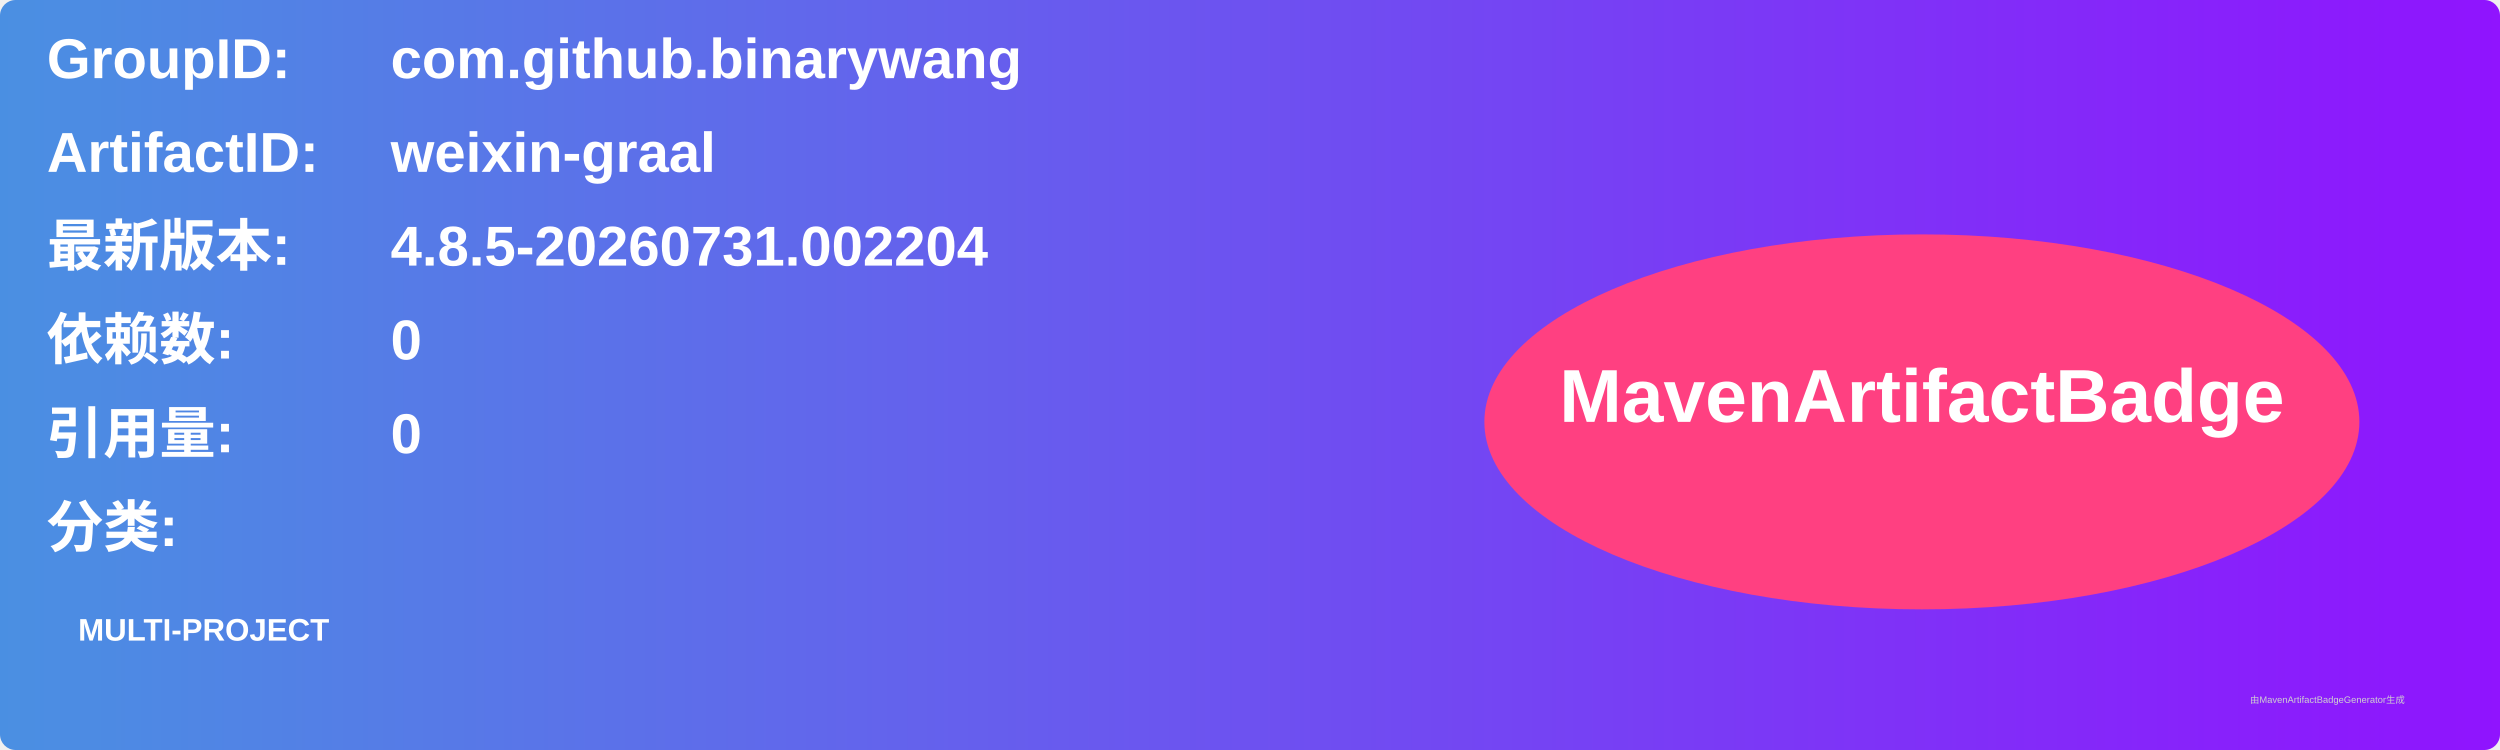
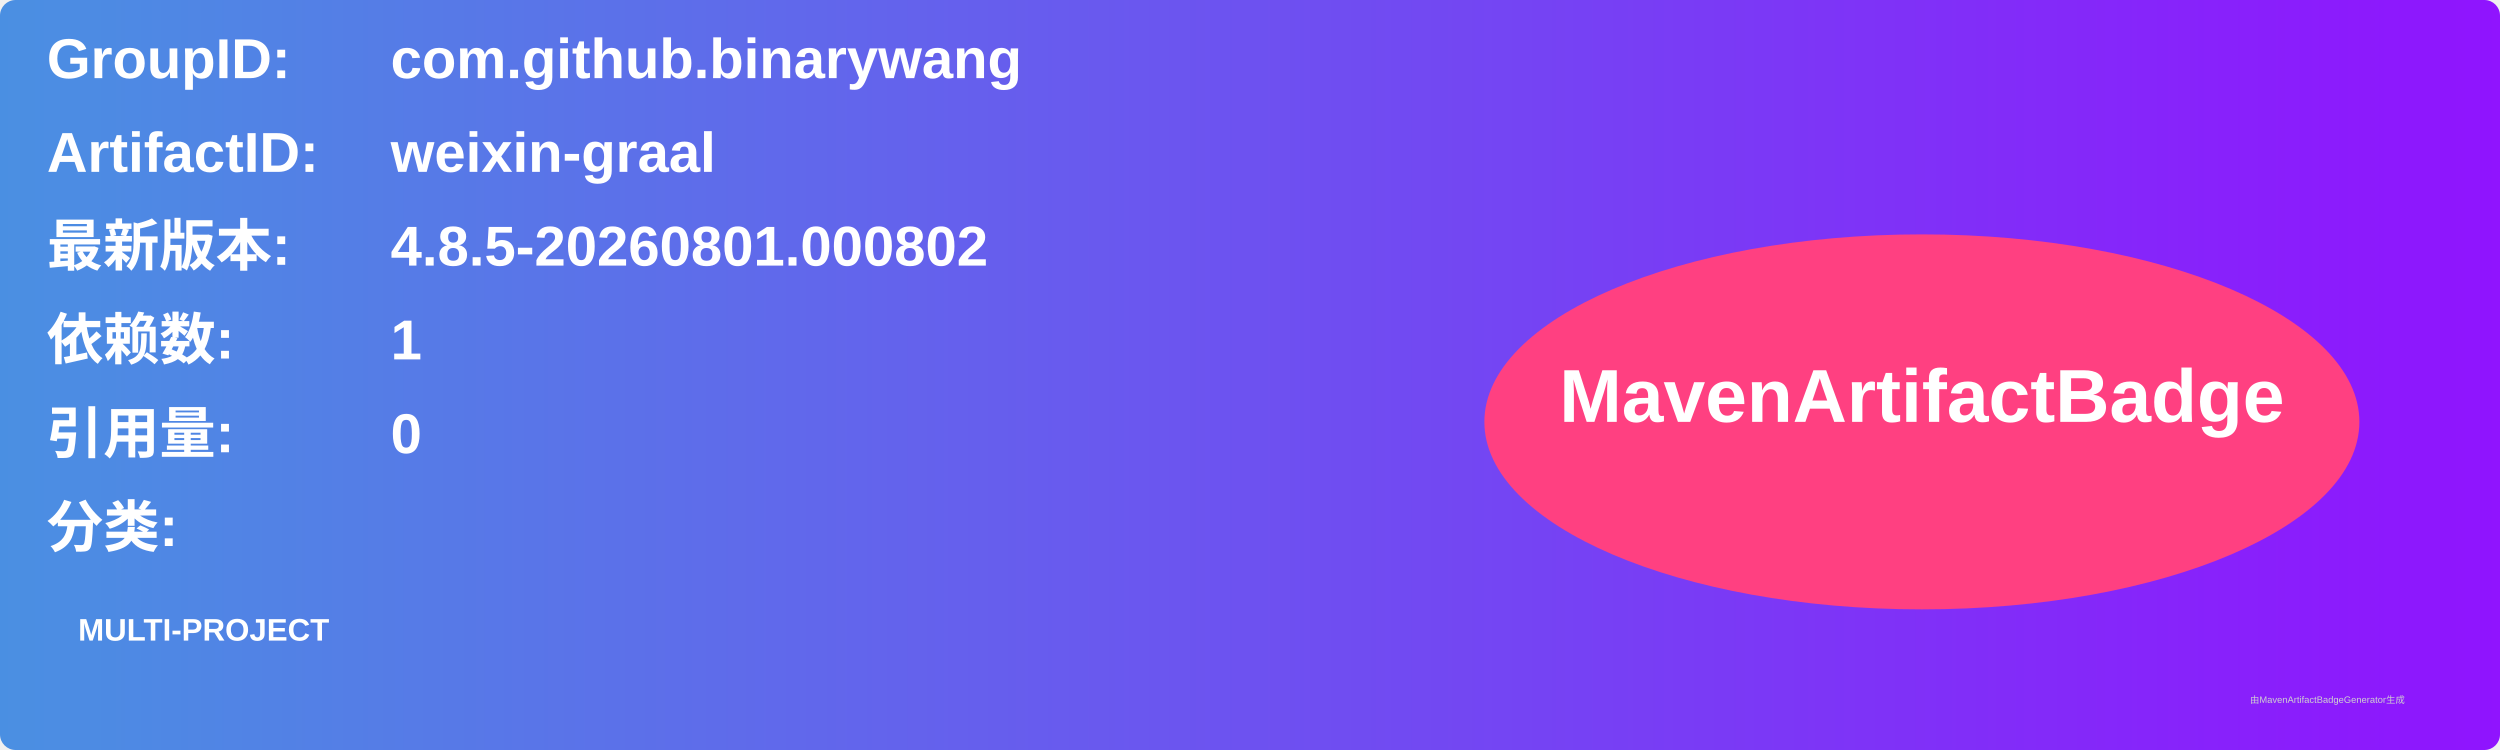
<svg xmlns="http://www.w3.org/2000/svg" width="800" height="240" viewBox="0 0 800 240">
  <linearGradient id="grad" x1="0%" y1="0%" x2="100%" y2="0%">
    <stop offset="0%" stop-color="#4a90e2" />
    <stop offset="100%" stop-color="#9013fe" />
  </linearGradient>
  <rect width="100%" height="100%" rx="5" ry="5" fill="url(#grad)" />
  <g transform="translate(15, 15)">
    <text x="0" y="10" font-family="Arial" font-size="18" fill="white" font-weight="bold" width="260">GroupID:</text>
    <text x="110" y="10" font-family="Arial" font-size="18" fill="white" font-weight="bold" width="460">com.github.binarywang</text>
    <text x="0" y="40" font-family="Arial" font-size="18" fill="white" font-weight="bold" width="260">ArtifactID:</text>
    <text x="110" y="40" font-family="Arial" font-size="18" fill="white" font-weight="bold" width="460">weixin-graal</text>
    <text x="0" y="70" font-family="Arial" font-size="18" fill="white" font-weight="bold">最新版本:</text>
    <text x="110" y="70" font-family="Arial" font-size="18" fill="white" font-weight="bold">
-       <tspan font-weight="bold">4.8.5-20260731.002204</tspan>
+       <tspan font-weight="bold">4.8.5-20260801.000802</tspan>
    </text>
    <text x="0" y="100" font-family="Arial" font-size="18" fill="white" font-weight="bold">依赖数: </text>
    <text x="110" y="100" font-family="Arial" font-size="18" fill="white">
-       <tspan font-weight="bold">0</tspan>
+       <tspan font-weight="bold">1</tspan>
    </text>
    <text x="0" y="130" font-family="Arial" font-size="18" fill="white" font-weight="bold">引用量: </text>
    <text x="110" y="130" font-family="Arial" font-size="18" fill="white">
      <tspan font-weight="bold">0</tspan>
    </text>
    <text x="0" y="160" font-family="Arial" font-size="18" fill="white" font-weight="bold">分类:</text>
    <text x="10" y="190" font-family="Arial" font-size="10" fill="white">
      <tspan font-weight="bold">MULTI-PROJECT</tspan>
    </text>
    <ellipse cx="600" cy="120" rx="140" ry="60" fill="#ff4081" />
    <text x="600" y="120" text-anchor="middle" font-family="Arial" font-size="24" fill="white" font-weight="bold">MavenArtifactBadge</text>
  </g>
  <text x="720" y="225" font-family="Arial" font-size="3" fill="#d0d0d0">由MavenArtifactBadgeGenerator生成</text>
</svg>
